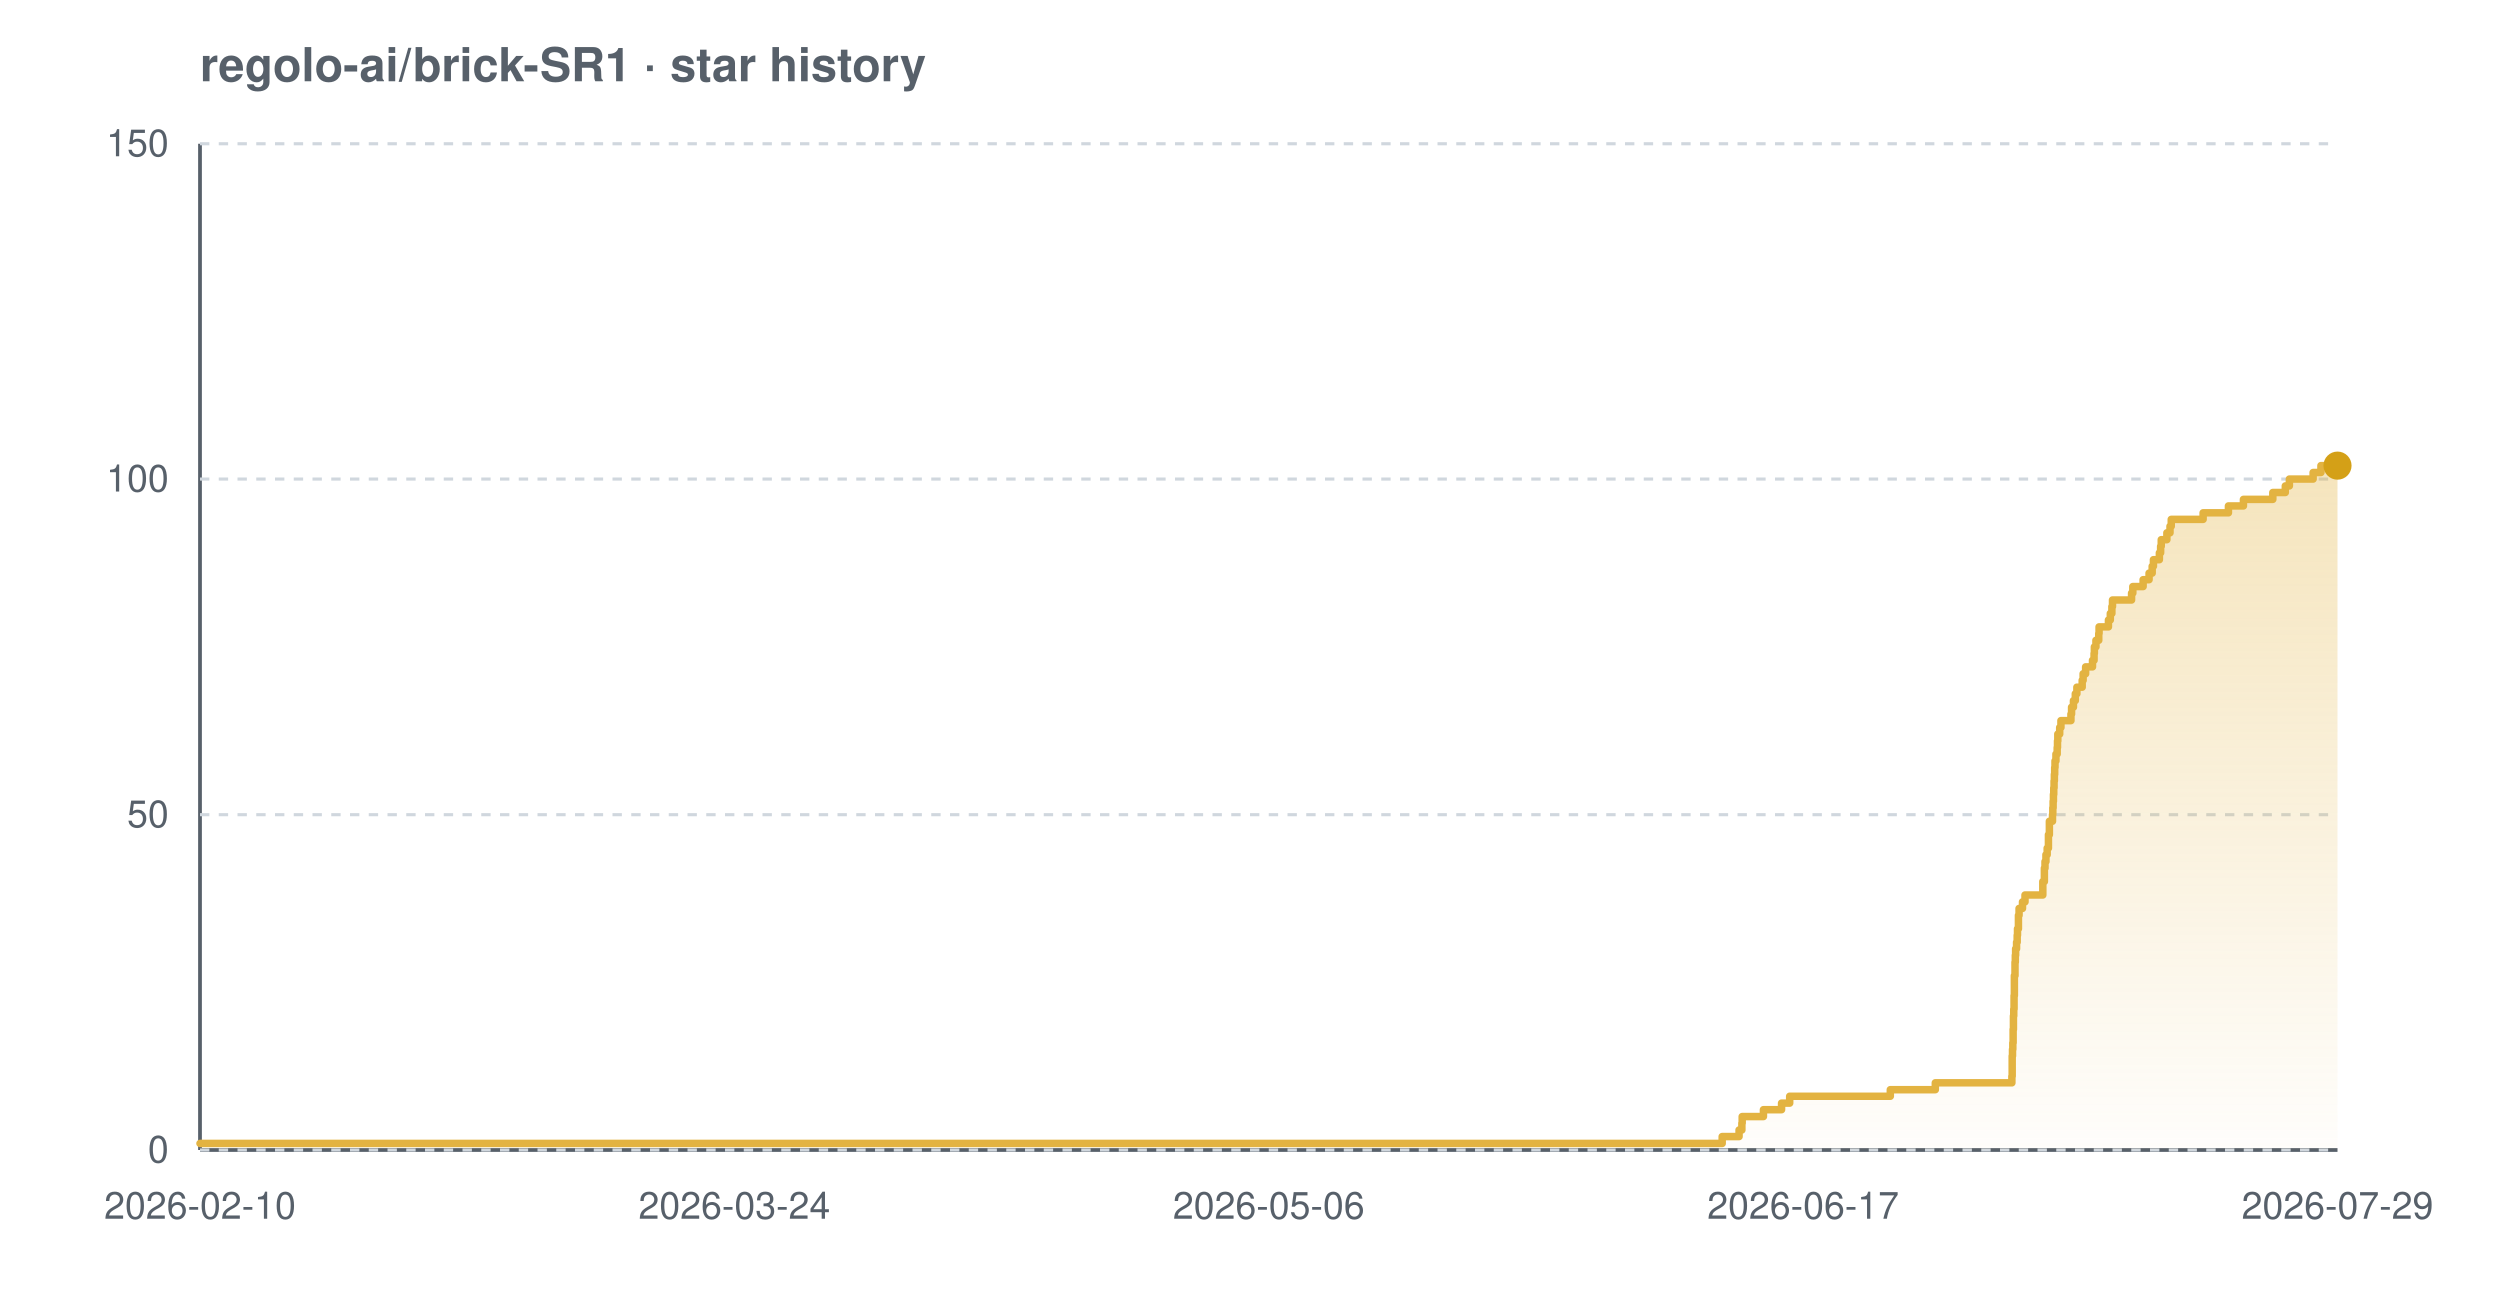
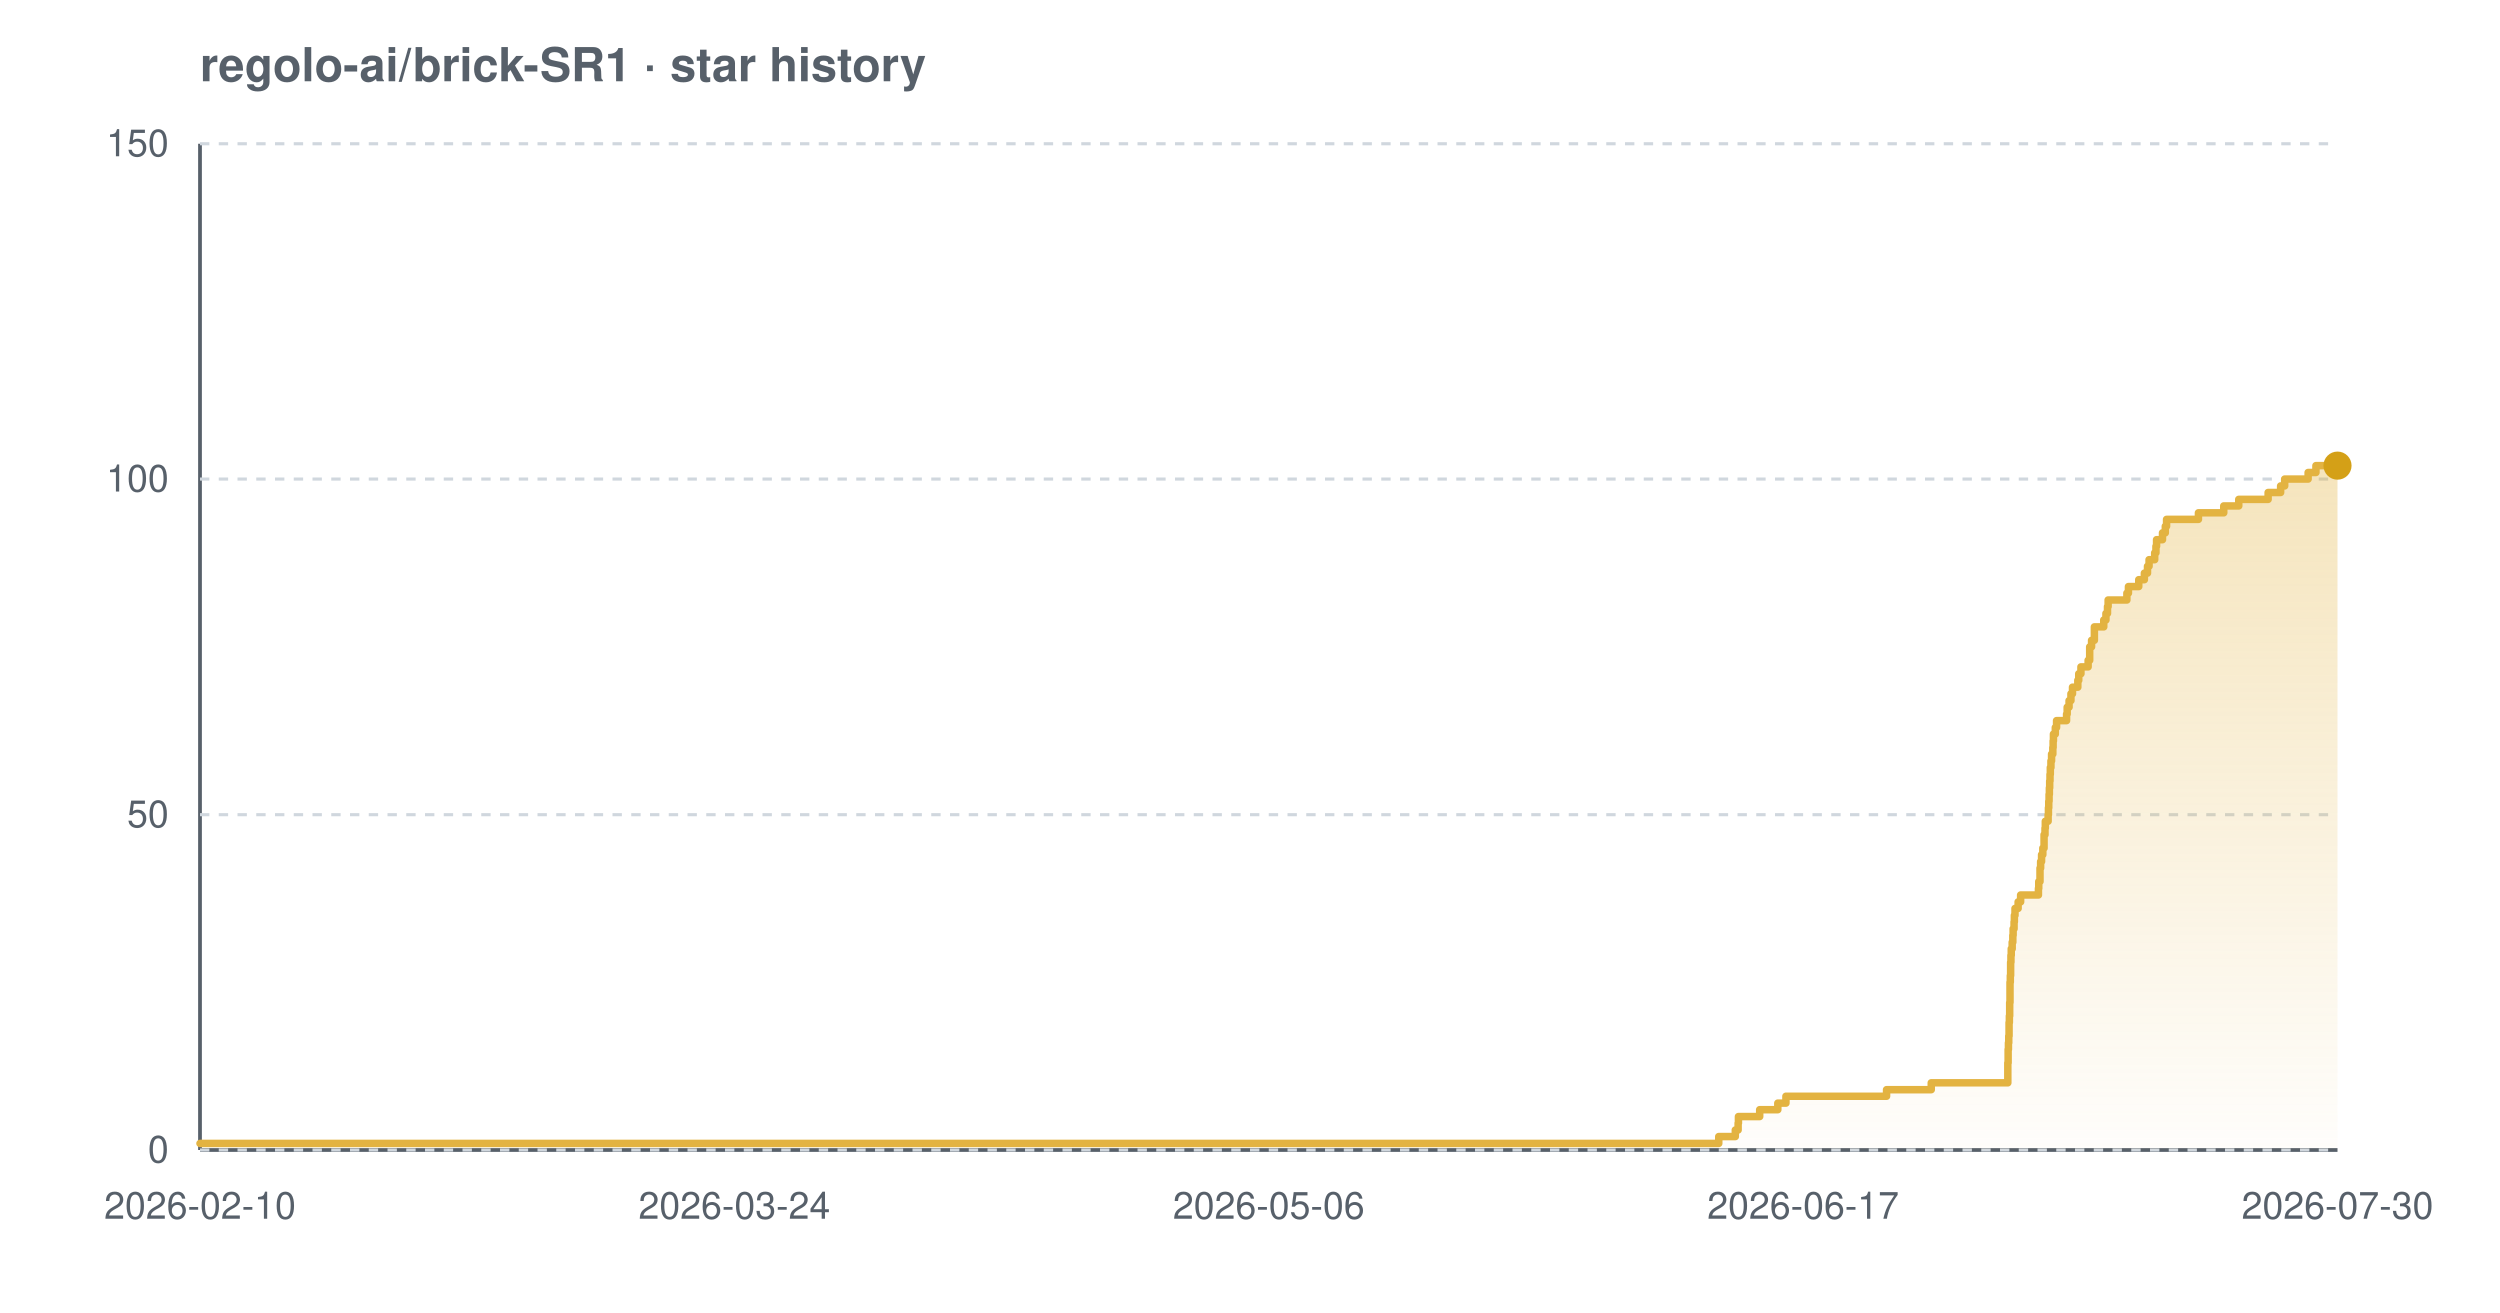
<svg xmlns="http://www.w3.org/2000/svg" width="800" height="420" viewBox="0 0 800 420" font-family="-apple-system,BlinkMacSystemFont,'Segoe UI',Helvetica,Arial,sans-serif" role="img" aria-label="Star history chart for regolo-ai/brick-SR1">
  <defs>
    <linearGradient id="grad-light" x1="0" y1="0" x2="0" y2="1">
      <stop offset="0%" stop-color="#e3b341" stop-opacity="0.35" />
      <stop offset="100%" stop-color="#e3b341" stop-opacity="0.02" />
    </linearGradient>
  </defs>
  <text x="64" y="26" font-size="15" font-weight="600" fill="#57606a">regolo-ai/brick-SR1 · star history</text>
  <line x1="64" y1="368" x2="748" y2="368" stroke="#57606a" stroke-width="1.2" />
  <line x1="64" y1="46" x2="64" y2="368" stroke="#57606a" stroke-width="1.2" />
  <line x1="64" y1="368.0" x2="748" y2="368.0" stroke="#d0d7de" stroke-width="1" stroke-dasharray="3 3" />
  <line x1="64" y1="260.7" x2="748" y2="260.7" stroke="#d0d7de" stroke-width="1" stroke-dasharray="3 3" />
  <line x1="64" y1="153.3" x2="748" y2="153.3" stroke="#d0d7de" stroke-width="1" stroke-dasharray="3 3" />
  <line x1="64" y1="46.0" x2="748" y2="46.0" stroke="#d0d7de" stroke-width="1" stroke-dasharray="3 3" />
-   <path d="M 64.0 365.9 L 551.1 365.9 L 551.1 363.7 L 556.5 363.7 L 556.5 361.6 L 557.4 361.6 L 557.4 359.4 L 557.5 359.4 L 557.5 357.3 L 564.3 357.3 L 564.3 355.1 L 570.1 355.1 L 570.1 353.0 L 572.7 353.0 L 572.7 350.8 L 604.9 350.8 L 604.9 348.7 L 619.3 348.7 L 619.3 346.5 L 643.8 346.5 L 643.8 344.4 L 643.9 344.4 L 643.9 342.2 L 643.9 342.2 L 643.9 340.1 L 643.9 340.1 L 643.9 337.9 L 644.0 337.9 L 644.0 335.8 L 644.1 335.8 L 644.1 333.7 L 644.2 333.7 L 644.2 331.5 L 644.2 331.5 L 644.2 329.4 L 644.3 329.4 L 644.3 327.2 L 644.3 327.2 L 644.3 325.1 L 644.4 325.1 L 644.4 322.9 L 644.5 322.9 L 644.5 320.8 L 644.5 320.8 L 644.5 318.6 L 644.6 318.6 L 644.6 316.5 L 644.6 316.5 L 644.6 314.3 L 644.6 314.3 L 644.6 312.2 L 644.8 312.2 L 644.8 310.0 L 644.8 310.0 L 644.8 307.9 L 644.9 307.9 L 644.9 305.7 L 645.0 305.7 L 645.0 303.6 L 645.3 303.6 L 645.3 301.5 L 645.5 301.5 L 645.5 299.3 L 645.6 299.3 L 645.6 297.2 L 645.9 297.2 L 645.9 295.0 L 645.9 295.0 L 645.9 292.9 L 646.1 292.9 L 646.1 290.7 L 647.2 290.7 L 647.2 288.6 L 648.0 288.6 L 648.0 286.4 L 653.7 286.4 L 653.7 284.3 L 653.7 284.3 L 653.7 282.1 L 654.2 282.1 L 654.2 280.0 L 654.2 280.0 L 654.2 277.8 L 654.4 277.8 L 654.4 275.7 L 654.7 275.7 L 654.7 273.5 L 655.1 273.5 L 655.1 271.4 L 655.5 271.4 L 655.5 269.3 L 655.5 269.3 L 655.5 267.1 L 655.8 267.1 L 655.8 265.0 L 655.8 265.0 L 655.8 262.8 L 656.8 262.8 L 656.8 260.7 L 656.9 260.7 L 656.9 258.5 L 657.0 258.5 L 657.0 256.4 L 657.1 256.4 L 657.1 254.2 L 657.2 254.2 L 657.2 252.1 L 657.3 252.1 L 657.3 249.9 L 657.4 249.9 L 657.4 247.8 L 657.5 247.8 L 657.5 245.6 L 657.6 245.6 L 657.6 243.5 L 657.9 243.5 L 657.9 241.3 L 658.3 241.3 L 658.3 239.2 L 658.4 239.2 L 658.4 237.1 L 658.5 237.1 L 658.5 234.9 L 659.1 234.9 L 659.1 232.8 L 659.5 232.8 L 659.5 230.6 L 662.7 230.6 L 662.7 228.5 L 662.9 228.5 L 662.9 226.3 L 663.5 226.3 L 663.5 224.2 L 664.1 224.2 L 664.1 222.0 L 664.6 222.0 L 664.6 219.9 L 666.3 219.9 L 666.3 217.7 L 666.6 217.7 L 666.6 215.6 L 667.4 215.6 L 667.4 213.4 L 669.6 213.4 L 669.6 211.3 L 670.1 211.3 L 670.1 209.1 L 670.2 209.1 L 670.2 207.0 L 670.7 207.0 L 670.7 204.9 L 671.6 204.9 L 671.6 202.7 L 671.7 202.7 L 671.7 200.6 L 674.7 200.6 L 674.7 198.4 L 675.3 198.4 L 675.3 196.3 L 675.8 196.3 L 675.8 194.1 L 676.0 194.1 L 676.0 192.0 L 682.1 192.0 L 682.1 189.8 L 682.5 189.8 L 682.5 187.7 L 685.8 187.7 L 685.8 185.5 L 687.7 185.5 L 687.7 183.4 L 688.7 183.4 L 688.7 181.2 L 689.1 181.2 L 689.1 179.1 L 691.0 179.1 L 691.0 176.9 L 691.4 176.9 L 691.4 174.8 L 691.6 174.8 L 691.6 172.7 L 693.4 172.7 L 693.4 170.5 L 694.4 170.5 L 694.4 168.4 L 694.8 168.4 L 694.8 166.2 L 705.0 166.2 L 705.0 164.1 L 713.1 164.1 L 713.1 161.9 L 717.9 161.9 L 717.9 159.8 L 727.3 159.8 L 727.3 157.6 L 731.3 157.6 L 731.3 155.5 L 732.6 155.5 L 732.6 153.3 L 740.2 153.3 L 740.2 151.2 L 742.7 151.2 L 742.7 149.0 L 748.0 149.0 L 748.0 149.0 L 748.0 368.0 L 64.0 368.0 Z" fill="url(#grad-light)" />
-   <path d="M 64.0 365.9 L 551.1 365.9 L 551.1 363.7 L 556.5 363.7 L 556.5 361.6 L 557.4 361.6 L 557.4 359.4 L 557.5 359.4 L 557.5 357.3 L 564.3 357.3 L 564.3 355.1 L 570.1 355.1 L 570.1 353.0 L 572.7 353.0 L 572.7 350.8 L 604.9 350.8 L 604.9 348.7 L 619.3 348.7 L 619.3 346.5 L 643.8 346.5 L 643.8 344.4 L 643.9 344.4 L 643.9 342.2 L 643.9 342.2 L 643.9 340.1 L 643.9 340.1 L 643.9 337.9 L 644.0 337.9 L 644.0 335.8 L 644.1 335.8 L 644.1 333.7 L 644.2 333.7 L 644.2 331.5 L 644.2 331.5 L 644.2 329.4 L 644.3 329.4 L 644.3 327.2 L 644.3 327.2 L 644.3 325.1 L 644.4 325.1 L 644.4 322.9 L 644.5 322.9 L 644.5 320.8 L 644.5 320.8 L 644.5 318.6 L 644.6 318.6 L 644.6 316.5 L 644.6 316.5 L 644.6 314.3 L 644.6 314.3 L 644.6 312.2 L 644.8 312.2 L 644.8 310.0 L 644.8 310.0 L 644.8 307.9 L 644.9 307.9 L 644.9 305.7 L 645.0 305.7 L 645.0 303.6 L 645.3 303.6 L 645.3 301.5 L 645.5 301.5 L 645.5 299.3 L 645.6 299.3 L 645.6 297.2 L 645.9 297.2 L 645.9 295.0 L 645.9 295.0 L 645.9 292.9 L 646.1 292.9 L 646.1 290.7 L 647.2 290.7 L 647.2 288.6 L 648.0 288.6 L 648.0 286.4 L 653.7 286.4 L 653.7 284.3 L 653.7 284.3 L 653.7 282.1 L 654.2 282.1 L 654.2 280.0 L 654.2 280.0 L 654.2 277.8 L 654.4 277.8 L 654.4 275.7 L 654.7 275.7 L 654.7 273.5 L 655.1 273.5 L 655.1 271.4 L 655.5 271.4 L 655.5 269.3 L 655.5 269.3 L 655.5 267.1 L 655.8 267.1 L 655.8 265.0 L 655.8 265.0 L 655.8 262.8 L 656.8 262.8 L 656.8 260.7 L 656.9 260.7 L 656.9 258.5 L 657.0 258.5 L 657.0 256.4 L 657.1 256.4 L 657.1 254.2 L 657.2 254.2 L 657.2 252.1 L 657.3 252.1 L 657.3 249.9 L 657.4 249.9 L 657.4 247.8 L 657.5 247.8 L 657.5 245.6 L 657.6 245.6 L 657.6 243.5 L 657.9 243.5 L 657.9 241.3 L 658.3 241.3 L 658.3 239.2 L 658.4 239.2 L 658.4 237.1 L 658.5 237.1 L 658.5 234.9 L 659.1 234.9 L 659.1 232.8 L 659.5 232.8 L 659.5 230.6 L 662.7 230.6 L 662.7 228.5 L 662.9 228.5 L 662.9 226.3 L 663.5 226.3 L 663.5 224.2 L 664.1 224.2 L 664.1 222.0 L 664.6 222.0 L 664.6 219.9 L 666.3 219.9 L 666.3 217.7 L 666.6 217.7 L 666.6 215.6 L 667.4 215.6 L 667.4 213.4 L 669.6 213.4 L 669.6 211.3 L 670.1 211.3 L 670.1 209.1 L 670.2 209.1 L 670.2 207.0 L 670.7 207.0 L 670.7 204.9 L 671.6 204.9 L 671.6 202.7 L 671.7 202.7 L 671.7 200.6 L 674.7 200.6 L 674.7 198.4 L 675.3 198.4 L 675.3 196.3 L 675.8 196.3 L 675.8 194.1 L 676.0 194.1 L 676.0 192.0 L 682.1 192.0 L 682.1 189.8 L 682.5 189.8 L 682.5 187.7 L 685.8 187.7 L 685.8 185.5 L 687.7 185.5 L 687.7 183.4 L 688.7 183.4 L 688.7 181.2 L 689.1 181.2 L 689.1 179.1 L 691.0 179.1 L 691.0 176.9 L 691.4 176.9 L 691.4 174.8 L 691.6 174.8 L 691.6 172.7 L 693.4 172.7 L 693.4 170.5 L 694.4 170.5 L 694.4 168.4 L 694.8 168.4 L 694.8 166.2 L 705.0 166.2 L 705.0 164.1 L 713.1 164.1 L 713.1 161.9 L 717.9 161.9 L 717.9 159.8 L 727.3 159.8 L 727.3 157.6 L 731.3 157.6 L 731.3 155.5 L 732.6 155.5 L 732.6 153.3 L 740.2 153.3 L 740.2 151.2 L 742.7 151.2 L 742.7 149.0 L 748.0 149.0 L 748.0 149.0" fill="none" stroke="#e3b341" stroke-width="2.4" stroke-linejoin="round" stroke-linecap="round" />
+   <path d="M 64.0 365.9 L 550.0 365.9 L 550.0 363.7 L 555.3 363.7 L 555.3 361.6 L 556.2 361.6 L 556.2 359.4 L 556.3 359.4 L 556.3 357.3 L 563.1 357.3 L 563.1 355.1 L 568.9 355.1 L 568.9 353.0 L 571.5 353.0 L 571.5 350.8 L 603.7 350.8 L 603.7 348.7 L 618.0 348.7 L 618.0 346.5 L 642.5 346.5 L 642.5 344.4 L 642.5 344.4 L 642.5 342.2 L 642.5 342.2 L 642.5 340.1 L 642.6 340.1 L 642.6 337.9 L 642.6 337.9 L 642.6 335.8 L 642.7 335.8 L 642.7 333.7 L 642.8 333.7 L 642.8 331.5 L 642.9 331.5 L 642.9 329.4 L 642.9 329.4 L 642.9 327.2 L 643.0 327.2 L 643.0 325.1 L 643.1 325.1 L 643.1 322.9 L 643.1 322.9 L 643.1 320.8 L 643.2 320.8 L 643.2 318.6 L 643.2 318.6 L 643.2 316.5 L 643.2 316.5 L 643.2 314.3 L 643.3 314.3 L 643.3 312.2 L 643.4 312.2 L 643.4 310.0 L 643.4 310.0 L 643.4 307.9 L 643.5 307.9 L 643.5 305.7 L 643.6 305.7 L 643.6 303.6 L 643.9 303.6 L 643.9 301.5 L 644.1 301.5 L 644.1 299.3 L 644.2 299.3 L 644.2 297.2 L 644.5 297.2 L 644.5 295.0 L 644.6 295.0 L 644.6 292.9 L 644.8 292.9 L 644.8 290.7 L 645.8 290.7 L 645.8 288.6 L 646.6 288.6 L 646.6 286.4 L 652.3 286.4 L 652.3 284.3 L 652.4 284.3 L 652.4 282.1 L 652.8 282.1 L 652.8 280.0 L 652.8 280.0 L 652.8 277.8 L 653.0 277.8 L 653.0 275.7 L 653.3 275.7 L 653.3 273.5 L 653.7 273.5 L 653.7 271.4 L 654.1 271.4 L 654.1 269.3 L 654.1 269.3 L 654.1 267.1 L 654.4 267.1 L 654.4 265.0 L 654.5 265.0 L 654.5 262.8 L 655.4 262.8 L 655.4 260.7 L 655.5 260.7 L 655.5 258.5 L 655.6 258.5 L 655.6 256.4 L 655.7 256.4 L 655.7 254.2 L 655.8 254.2 L 655.8 252.1 L 655.9 252.1 L 655.9 249.9 L 656.0 249.9 L 656.0 247.8 L 656.1 247.8 L 656.1 245.6 L 656.3 245.6 L 656.3 243.5 L 656.5 243.5 L 656.5 241.3 L 656.9 241.3 L 656.9 239.2 L 657.0 239.2 L 657.0 237.1 L 657.1 237.1 L 657.1 234.9 L 657.7 234.9 L 657.7 232.8 L 658.1 232.8 L 658.1 230.6 L 661.3 230.6 L 661.3 228.5 L 661.5 228.5 L 661.5 226.3 L 662.1 226.3 L 662.1 224.2 L 662.7 224.2 L 662.7 222.0 L 663.2 222.0 L 663.2 219.9 L 664.9 219.9 L 664.9 217.7 L 665.2 217.7 L 665.2 215.6 L 665.9 215.6 L 665.9 213.4 L 668.2 213.4 L 668.2 211.3 L 668.7 211.3 L 668.7 209.1 L 668.7 209.1 L 668.7 207.0 L 669.3 207.0 L 669.3 204.9 L 670.2 204.9 L 670.2 202.7 L 670.2 202.7 L 670.2 200.6 L 673.2 200.6 L 673.2 198.4 L 673.9 198.4 L 673.9 196.3 L 674.4 196.3 L 674.4 194.1 L 674.6 194.1 L 674.6 192.0 L 680.6 192.0 L 680.6 189.8 L 681.1 189.8 L 681.1 187.7 L 684.4 187.7 L 684.4 185.5 L 686.2 185.5 L 686.2 183.4 L 687.2 183.4 L 687.2 181.2 L 687.7 181.2 L 687.7 179.1 L 689.5 179.1 L 689.5 176.9 L 689.9 176.9 L 689.9 174.8 L 690.1 174.8 L 690.1 172.7 L 692.0 172.7 L 692.0 170.5 L 692.9 170.5 L 692.9 168.4 L 693.3 168.4 L 693.3 166.2 L 703.5 166.2 L 703.5 164.1 L 711.6 164.1 L 711.6 161.9 L 716.4 161.9 L 716.4 159.8 L 725.8 159.8 L 725.8 157.6 L 729.8 157.6 L 729.8 155.5 L 731.1 155.5 L 731.1 153.3 L 738.6 153.3 L 738.6 151.2 L 741.1 151.2 L 741.1 149.0 L 748.0 149.0 L 748.0 149.0 L 748.0 368.0 L 64.0 368.0 Z" fill="url(#grad-light)" />
+   <path d="M 64.0 365.9 L 550.0 365.9 L 550.0 363.7 L 555.3 363.7 L 555.3 361.6 L 556.2 361.6 L 556.2 359.4 L 556.3 359.4 L 556.3 357.3 L 563.1 357.3 L 563.1 355.1 L 568.9 355.1 L 568.9 353.0 L 571.5 353.0 L 571.5 350.8 L 603.7 350.8 L 603.7 348.7 L 618.0 348.7 L 618.0 346.5 L 642.5 346.5 L 642.5 344.4 L 642.5 344.4 L 642.5 342.2 L 642.5 342.2 L 642.5 340.1 L 642.6 340.1 L 642.6 337.9 L 642.6 337.9 L 642.6 335.8 L 642.7 335.8 L 642.7 333.7 L 642.8 333.7 L 642.8 331.5 L 642.9 331.5 L 642.9 329.4 L 642.9 329.4 L 642.9 327.2 L 643.0 327.2 L 643.0 325.1 L 643.1 325.1 L 643.1 322.9 L 643.1 322.9 L 643.1 320.8 L 643.2 320.8 L 643.2 318.6 L 643.2 318.6 L 643.2 316.5 L 643.2 316.5 L 643.2 314.3 L 643.3 314.3 L 643.3 312.2 L 643.4 312.2 L 643.4 310.0 L 643.4 310.0 L 643.4 307.9 L 643.5 307.9 L 643.5 305.7 L 643.6 305.7 L 643.6 303.6 L 643.9 303.6 L 643.9 301.5 L 644.1 301.5 L 644.1 299.3 L 644.2 299.3 L 644.2 297.2 L 644.5 297.2 L 644.5 295.0 L 644.6 295.0 L 644.6 292.9 L 644.8 292.9 L 644.8 290.7 L 645.8 290.7 L 645.8 288.6 L 646.6 288.6 L 646.6 286.4 L 652.3 286.4 L 652.3 284.3 L 652.4 284.3 L 652.4 282.1 L 652.8 282.1 L 652.8 280.0 L 652.8 280.0 L 652.8 277.8 L 653.0 277.8 L 653.0 275.7 L 653.3 275.7 L 653.3 273.5 L 653.7 273.5 L 653.7 271.4 L 654.1 271.4 L 654.1 269.3 L 654.1 269.3 L 654.1 267.1 L 654.4 267.1 L 654.4 265.0 L 654.5 265.0 L 654.5 262.8 L 655.4 262.8 L 655.4 260.7 L 655.5 260.7 L 655.5 258.5 L 655.6 258.5 L 655.6 256.4 L 655.7 256.4 L 655.7 254.2 L 655.8 254.2 L 655.8 252.1 L 655.9 252.1 L 655.9 249.9 L 656.0 249.9 L 656.0 247.8 L 656.1 247.8 L 656.1 245.6 L 656.3 245.6 L 656.3 243.5 L 656.5 243.5 L 656.5 241.3 L 656.9 241.3 L 656.9 239.2 L 657.0 239.2 L 657.0 237.1 L 657.1 237.1 L 657.1 234.9 L 657.7 234.9 L 657.7 232.8 L 658.1 232.8 L 658.1 230.6 L 661.3 230.6 L 661.3 228.5 L 661.5 228.5 L 661.5 226.3 L 662.1 226.3 L 662.1 224.2 L 662.7 224.2 L 662.7 222.0 L 663.2 222.0 L 663.2 219.9 L 664.9 219.9 L 664.9 217.7 L 665.2 217.7 L 665.2 215.6 L 665.9 215.6 L 665.9 213.4 L 668.2 213.4 L 668.2 211.3 L 668.7 211.3 L 668.7 209.1 L 668.7 209.1 L 668.7 207.0 L 669.3 207.0 L 669.3 204.9 L 670.2 204.9 L 670.2 202.7 L 670.2 202.7 L 670.2 200.6 L 673.2 200.6 L 673.2 198.4 L 673.9 198.4 L 673.9 196.3 L 674.4 196.3 L 674.4 194.1 L 674.6 194.1 L 674.6 192.0 L 680.6 192.0 L 680.6 189.8 L 681.1 189.8 L 681.1 187.7 L 684.4 187.7 L 684.4 185.5 L 686.2 185.5 L 686.2 183.4 L 687.2 183.4 L 687.2 181.2 L 687.7 181.2 L 687.7 179.1 L 689.5 179.1 L 689.5 176.9 L 689.9 176.9 L 689.9 174.8 L 690.1 174.8 L 690.1 172.7 L 692.0 172.7 L 692.0 170.5 L 692.9 170.5 L 692.9 168.4 L 693.3 168.4 L 693.3 166.2 L 703.5 166.2 L 703.5 164.1 L 711.6 164.1 L 711.6 161.9 L 716.4 161.9 L 716.4 159.8 L 725.8 159.8 L 725.8 157.6 L 729.8 157.6 L 729.8 155.5 L 731.1 155.5 L 731.1 153.3 L 738.6 153.3 L 738.6 151.2 L 741.1 151.2 L 741.1 149.0 L 748.0 149.0 L 748.0 149.0" fill="none" stroke="#e3b341" stroke-width="2.4" stroke-linejoin="round" stroke-linecap="round" />
  <circle cx="748.0" cy="149.0" r="4.5" fill="#d4a017" />
  <text x="54" y="372.0" text-anchor="end" font-size="12" fill="#57606a">0</text>
  <text x="54" y="264.7" text-anchor="end" font-size="12" fill="#57606a">50</text>
  <text x="54" y="157.3" text-anchor="end" font-size="12" fill="#57606a">100</text>
  <text x="54" y="50.0" text-anchor="end" font-size="12" fill="#57606a">150</text>
  <text x="64.0" y="390" text-anchor="middle" font-size="12" fill="#57606a">2026-02-10</text>
  <text x="235.0" y="390" text-anchor="middle" font-size="12" fill="#57606a">2026-03-24</text>
  <text x="406.0" y="390" text-anchor="middle" font-size="12" fill="#57606a">2026-05-06</text>
  <text x="577.0" y="390" text-anchor="middle" font-size="12" fill="#57606a">2026-06-17</text>
-   <text x="748.0" y="390" text-anchor="middle" font-size="12" fill="#57606a">2026-07-29</text>
+   <text x="748.0" y="390" text-anchor="middle" font-size="12" fill="#57606a">2026-07-30</text>
</svg>
